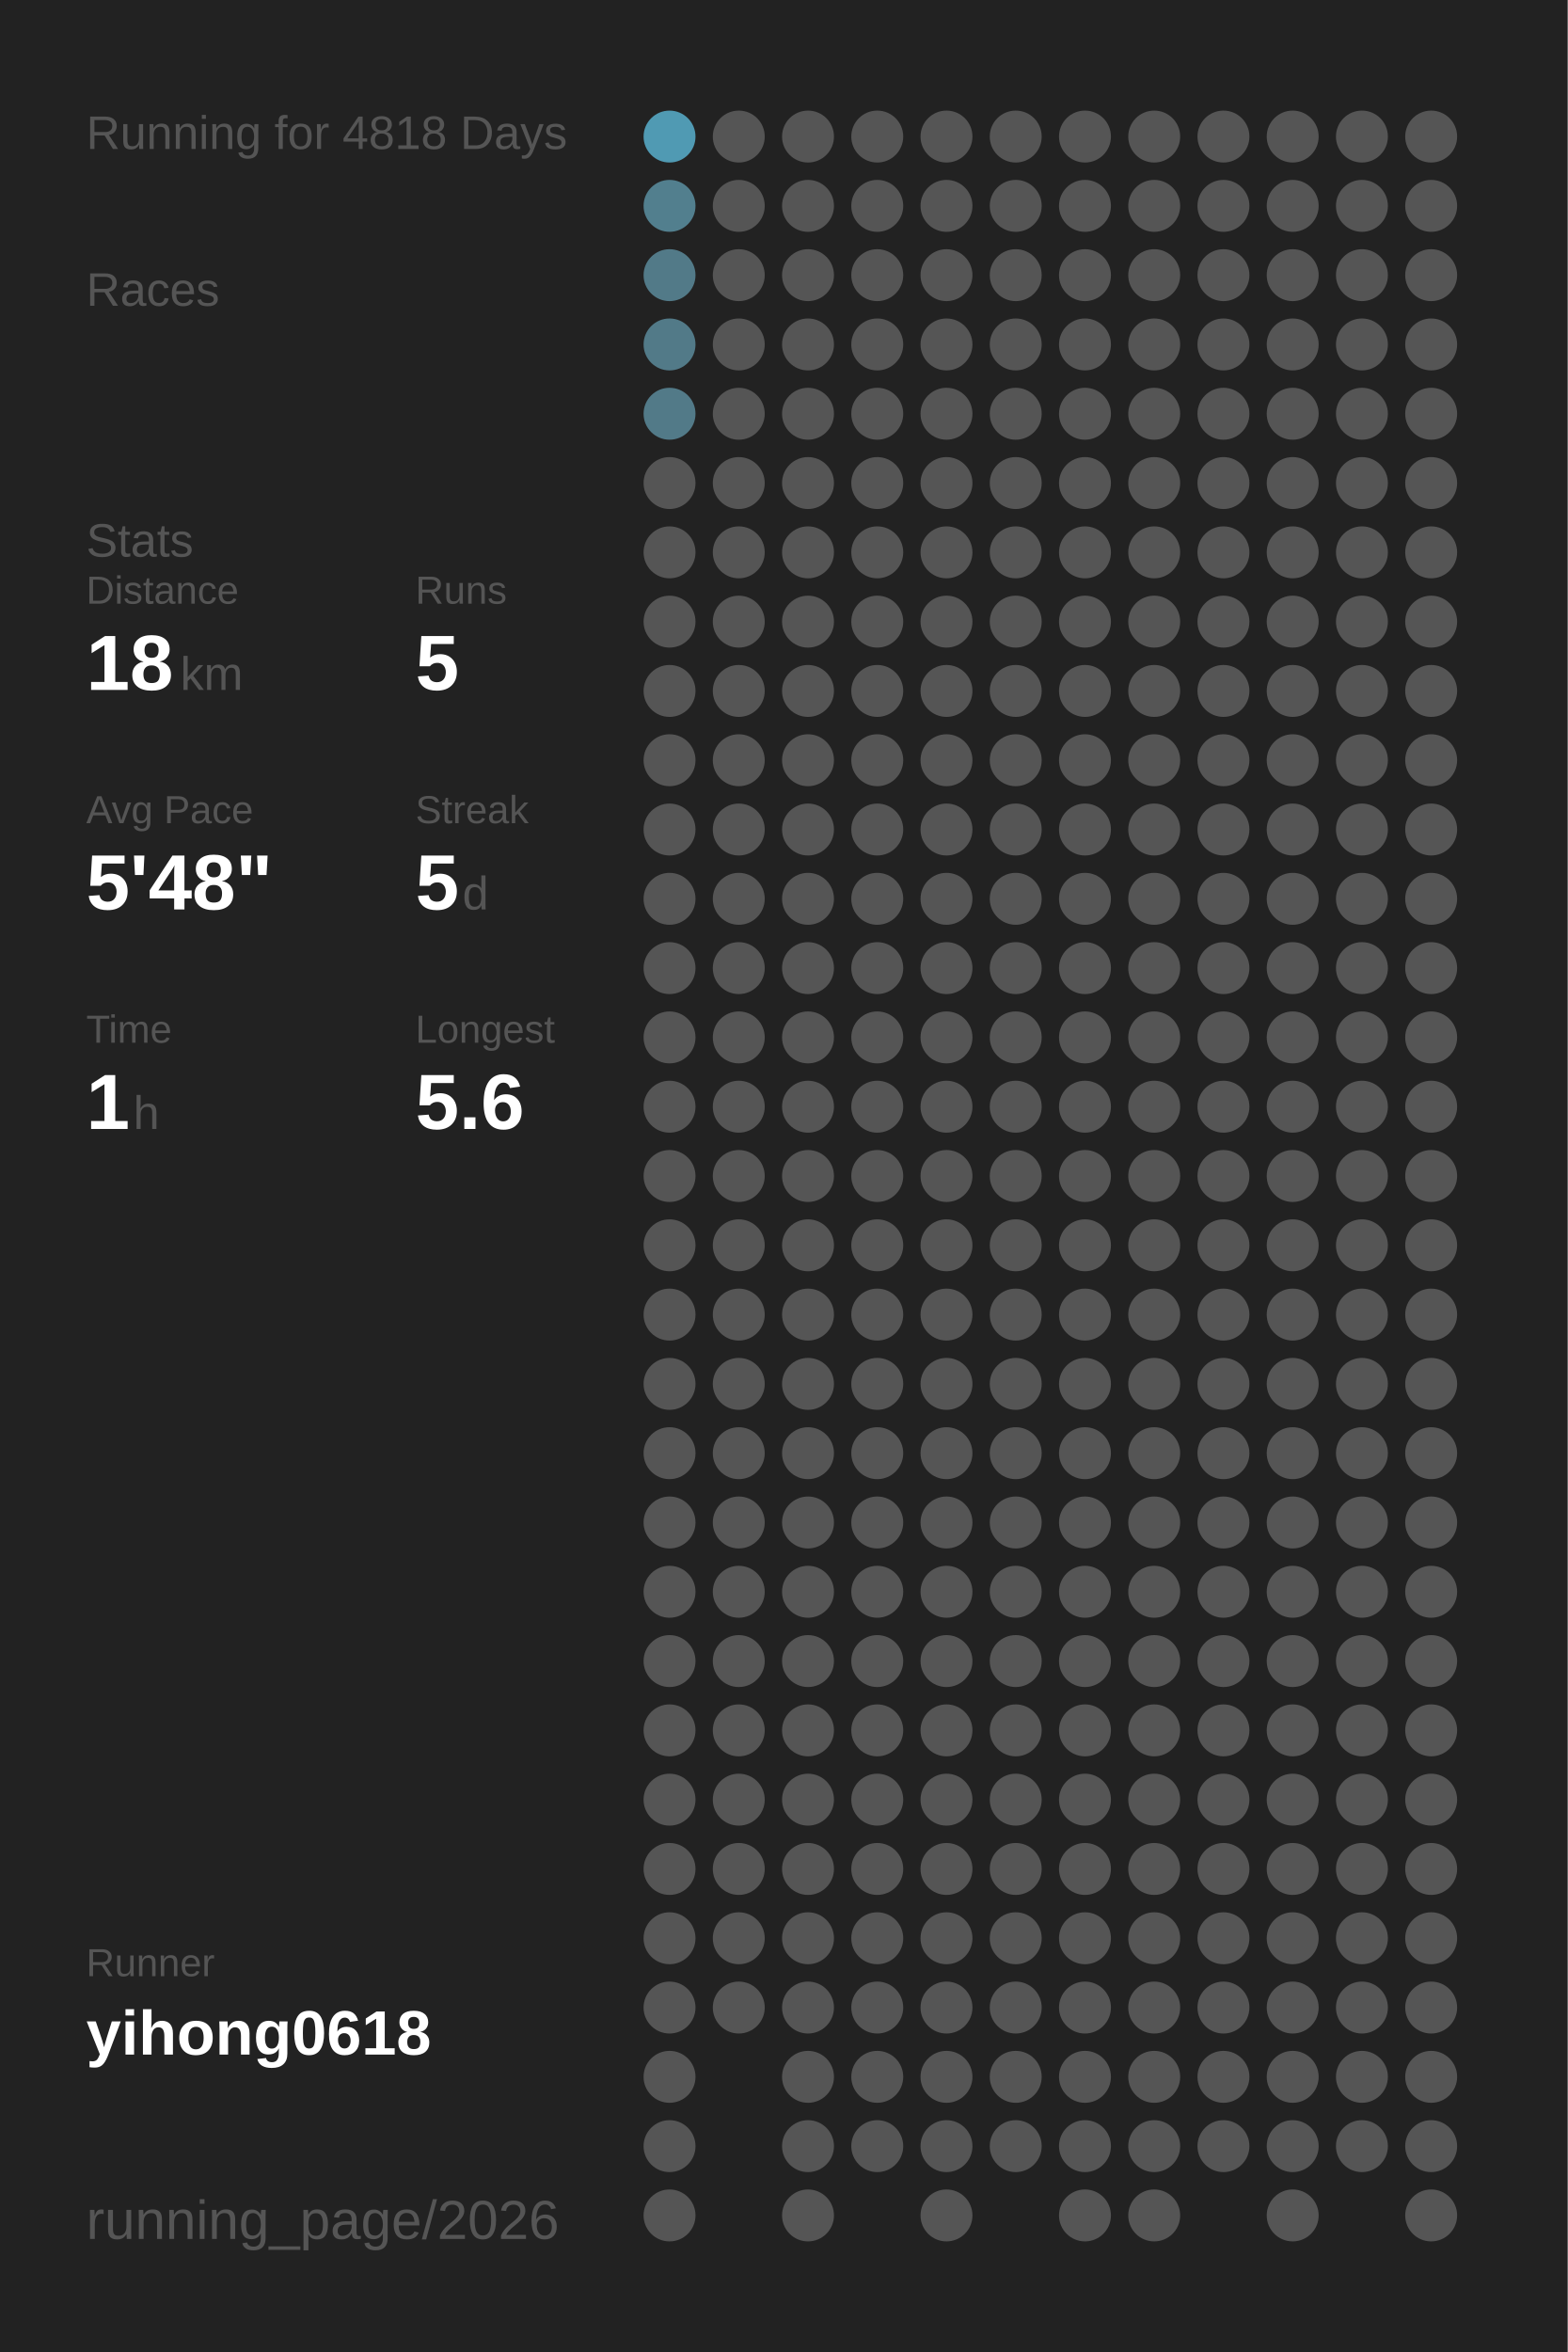
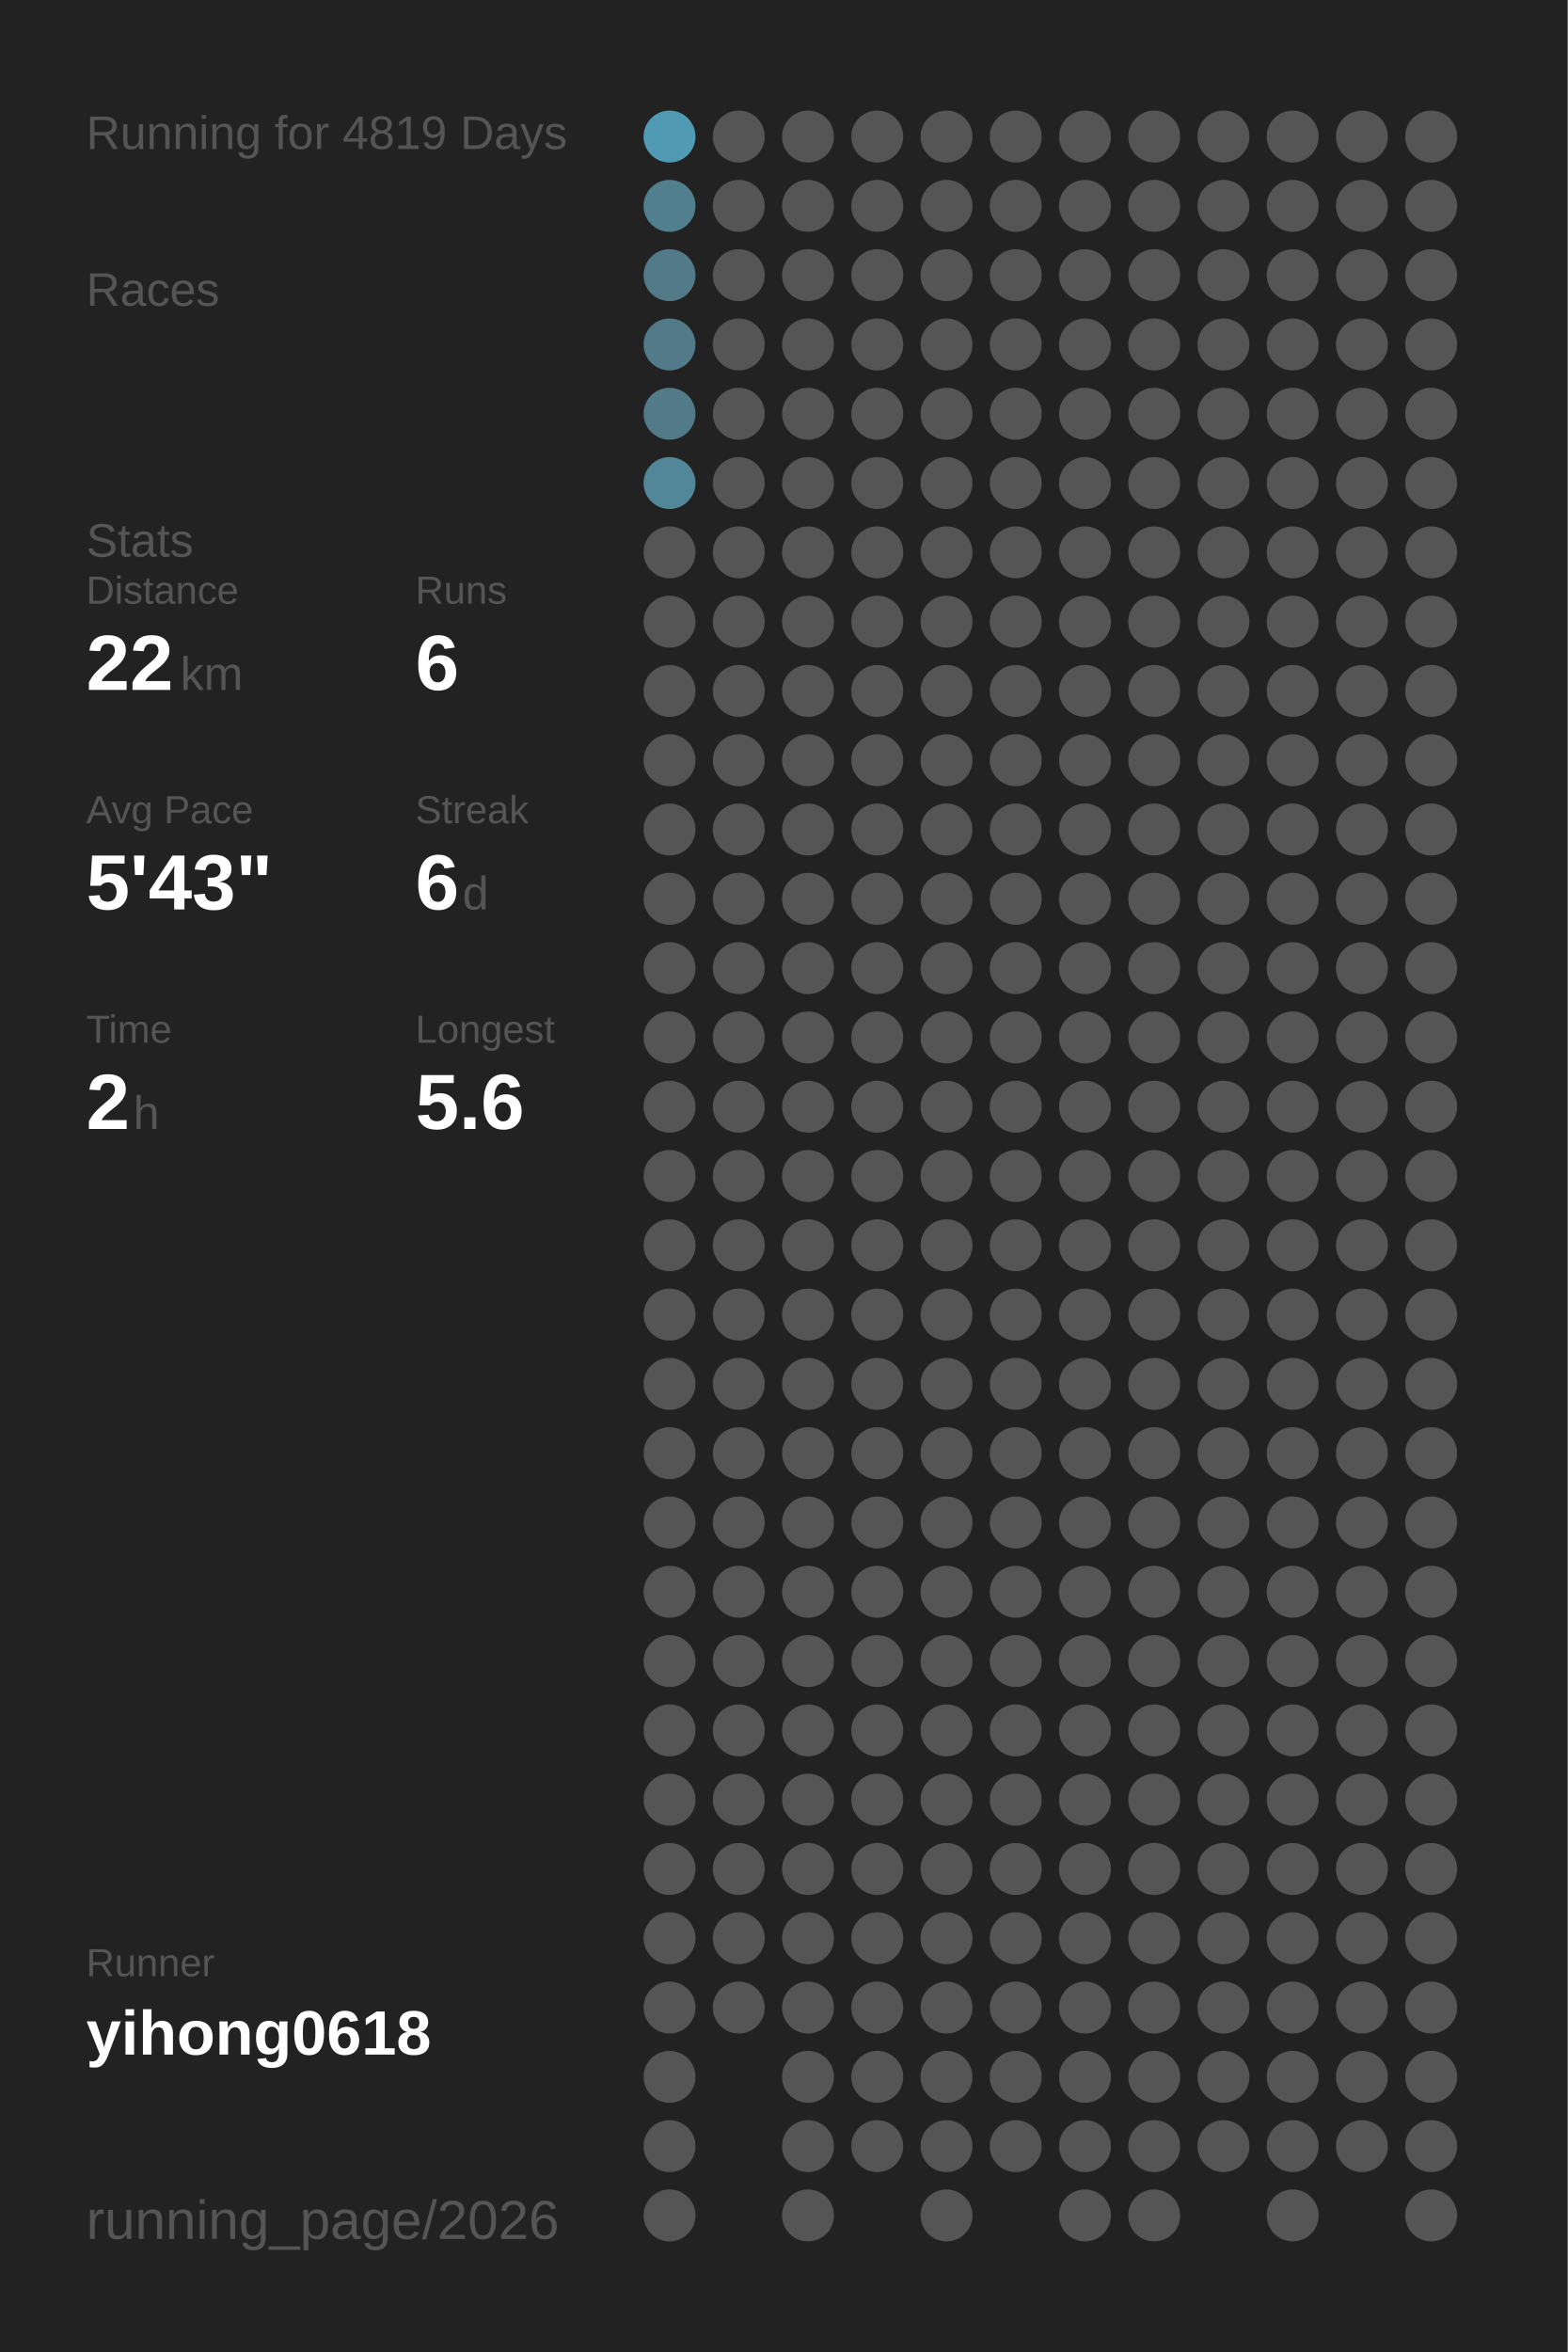
<svg xmlns="http://www.w3.org/2000/svg" baseProfile="full" height="300mm" version="1.1" viewBox="0,0,200,300" width="200mm">
  <defs />
  <rect fill="#222222" height="300" width="200" x="0" y="0" />
-   <text fill="#555555" style="font-size:6px; font-family:Arial;" x="11" y="19">Running for 4818 Days</text>
+   <text fill="#555555" style="font-size:6px; font-family:Arial;" x="11" y="19">Running for 4819 Days</text>
  <text fill="#555555" style="font-size:6px; font-family:Arial;" x="11" y="39">Races</text>
  <text fill="#555555" style="font-size:6px; font-family:Arial;" x="11" y="71">Stats</text>
  <text fill="#555555" style="font-size:5px; font-family:Arial;" x="11" y="77">Distance</text>
-   <text fill="#FFFFFF" style="font-size:10px; font-family:Arial; font-weight:bold;" x="11" y="88">18</text>
+   <text fill="#FFFFFF" style="font-size:10px; font-family:Arial; font-weight:bold;" x="11" y="88">22</text>
  <text fill="#555555" style="font-size:6px; font-family:Arial;" x="23" y="88">km</text>
  <text fill="#555555" style="font-size:5px; font-family:Arial;" x="53" y="77">Runs</text>
-   <text fill="#FFFFFF" style="font-size:10px; font-family:Arial; font-weight:bold;" x="53" y="88">5</text>
+   <text fill="#FFFFFF" style="font-size:10px; font-family:Arial; font-weight:bold;" x="53" y="88">6</text>
  <text fill="#555555" style="font-size:5px; font-family:Arial;" x="11" y="105">Avg Pace</text>
-   <text fill="#FFFFFF" style="font-size:10px; font-family:Arial; font-weight:bold;" x="11" y="116">5'48"</text>
+   <text fill="#FFFFFF" style="font-size:10px; font-family:Arial; font-weight:bold;" x="11" y="116">5'43"</text>
  <text fill="#555555" style="font-size:5px; font-family:Arial;" x="53" y="105">Streak</text>
-   <text fill="#FFFFFF" style="font-size:10px; font-family:Arial; font-weight:bold;" x="53" y="116">5</text>
+   <text fill="#FFFFFF" style="font-size:10px; font-family:Arial; font-weight:bold;" x="53" y="116">6</text>
  <text fill="#555555" style="font-size:6px; font-family:Arial;" x="59" y="116">d</text>
  <text fill="#555555" style="font-size:5px; font-family:Arial;" x="11" y="133">Time</text>
-   <text fill="#FFFFFF" style="font-size:10px; font-family:Arial; font-weight:bold;" x="11" y="144">1</text>
+   <text fill="#FFFFFF" style="font-size:10px; font-family:Arial; font-weight:bold;" x="11" y="144">2</text>
  <text fill="#555555" style="font-size:6px; font-family:Arial;" x="17" y="144">h</text>
  <text fill="#555555" style="font-size:5px; font-family:Arial;" x="53" y="133">Longest</text>
  <text fill="#FFFFFF" style="font-size:10px; font-family:Arial; font-weight:bold;" x="53" y="144">5.6</text>
  <text fill="#555555" style="font-size:5px; font-family:Arial;" x="11" y="252.065">Runner</text>
  <text fill="#FFFFFF" style="font-size:8px; font-family:Arial; font-weight:bold;" x="11" y="262.065">yihong0618</text>
  <text fill="#555555" style="font-size:7px; font-family:Arial;" x="11" y="285.581">running_page/2026</text>
  <circle cx="85.417" cy="17.419" fill="#509ab3" r="3.312" />
  <circle cx="85.417" cy="26.258" fill="#527f8e" r="3.312" />
  <circle cx="85.417" cy="35.097" fill="#527a88" r="3.312" />
  <circle cx="85.417" cy="43.935" fill="#527a88" r="3.312" />
  <circle cx="85.417" cy="52.774" fill="#527a88" r="3.312" />
-   <circle cx="85.417" cy="61.613" fill="#555555" r="3.312" />
+   <circle cx="85.417" cy="61.613" fill="#518799" r="3.312" />
  <circle cx="85.417" cy="70.452" fill="#555555" r="3.312" />
  <circle cx="85.417" cy="79.29" fill="#555555" r="3.312" />
  <circle cx="85.417" cy="88.129" fill="#555555" r="3.312" />
  <circle cx="85.417" cy="96.968" fill="#555555" r="3.312" />
  <circle cx="85.417" cy="105.806" fill="#555555" r="3.312" />
  <circle cx="85.417" cy="114.645" fill="#555555" r="3.312" />
  <circle cx="85.417" cy="123.484" fill="#555555" r="3.312" />
  <circle cx="85.417" cy="132.323" fill="#555555" r="3.312" />
  <circle cx="85.417" cy="141.161" fill="#555555" r="3.312" />
  <circle cx="85.417" cy="150" fill="#555555" r="3.312" />
  <circle cx="85.417" cy="158.839" fill="#555555" r="3.312" />
  <circle cx="85.417" cy="167.677" fill="#555555" r="3.312" />
  <circle cx="85.417" cy="176.516" fill="#555555" r="3.312" />
  <circle cx="85.417" cy="185.355" fill="#555555" r="3.312" />
  <circle cx="85.417" cy="194.194" fill="#555555" r="3.312" />
  <circle cx="85.417" cy="203.032" fill="#555555" r="3.312" />
  <circle cx="85.417" cy="211.871" fill="#555555" r="3.312" />
  <circle cx="85.417" cy="220.71" fill="#555555" r="3.312" />
  <circle cx="85.417" cy="229.548" fill="#555555" r="3.312" />
  <circle cx="85.417" cy="238.387" fill="#555555" r="3.312" />
  <circle cx="85.417" cy="247.226" fill="#555555" r="3.312" />
  <circle cx="85.417" cy="256.065" fill="#555555" r="3.312" />
  <circle cx="85.417" cy="264.903" fill="#555555" r="3.312" />
  <circle cx="85.417" cy="273.742" fill="#555555" r="3.312" />
  <circle cx="85.417" cy="282.581" fill="#555555" r="3.312" />
  <circle cx="94.25" cy="17.419" fill="#555555" r="3.312" />
  <circle cx="94.25" cy="26.258" fill="#555555" r="3.312" />
  <circle cx="94.25" cy="35.097" fill="#555555" r="3.312" />
  <circle cx="94.25" cy="43.935" fill="#555555" r="3.312" />
  <circle cx="94.25" cy="52.774" fill="#555555" r="3.312" />
  <circle cx="94.25" cy="61.613" fill="#555555" r="3.312" />
  <circle cx="94.25" cy="70.452" fill="#555555" r="3.312" />
  <circle cx="94.25" cy="79.29" fill="#555555" r="3.312" />
  <circle cx="94.25" cy="88.129" fill="#555555" r="3.312" />
  <circle cx="94.25" cy="96.968" fill="#555555" r="3.312" />
  <circle cx="94.25" cy="105.806" fill="#555555" r="3.312" />
  <circle cx="94.25" cy="114.645" fill="#555555" r="3.312" />
  <circle cx="94.25" cy="123.484" fill="#555555" r="3.312" />
  <circle cx="94.25" cy="132.323" fill="#555555" r="3.312" />
  <circle cx="94.25" cy="141.161" fill="#555555" r="3.312" />
  <circle cx="94.25" cy="150" fill="#555555" r="3.312" />
  <circle cx="94.25" cy="158.839" fill="#555555" r="3.312" />
  <circle cx="94.25" cy="167.677" fill="#555555" r="3.312" />
  <circle cx="94.25" cy="176.516" fill="#555555" r="3.312" />
  <circle cx="94.25" cy="185.355" fill="#555555" r="3.312" />
  <circle cx="94.25" cy="194.194" fill="#555555" r="3.312" />
  <circle cx="94.25" cy="203.032" fill="#555555" r="3.312" />
  <circle cx="94.25" cy="211.871" fill="#555555" r="3.312" />
  <circle cx="94.25" cy="220.71" fill="#555555" r="3.312" />
  <circle cx="94.25" cy="229.548" fill="#555555" r="3.312" />
  <circle cx="94.25" cy="238.387" fill="#555555" r="3.312" />
  <circle cx="94.25" cy="247.226" fill="#555555" r="3.312" />
  <circle cx="94.25" cy="256.065" fill="#555555" r="3.312" />
  <circle cx="103.083" cy="17.419" fill="#555555" r="3.312" />
  <circle cx="103.083" cy="26.258" fill="#555555" r="3.312" />
  <circle cx="103.083" cy="35.097" fill="#555555" r="3.312" />
  <circle cx="103.083" cy="43.935" fill="#555555" r="3.312" />
  <circle cx="103.083" cy="52.774" fill="#555555" r="3.312" />
  <circle cx="103.083" cy="61.613" fill="#555555" r="3.312" />
  <circle cx="103.083" cy="70.452" fill="#555555" r="3.312" />
  <circle cx="103.083" cy="79.29" fill="#555555" r="3.312" />
  <circle cx="103.083" cy="88.129" fill="#555555" r="3.312" />
  <circle cx="103.083" cy="96.968" fill="#555555" r="3.312" />
  <circle cx="103.083" cy="105.806" fill="#555555" r="3.312" />
  <circle cx="103.083" cy="114.645" fill="#555555" r="3.312" />
  <circle cx="103.083" cy="123.484" fill="#555555" r="3.312" />
  <circle cx="103.083" cy="132.323" fill="#555555" r="3.312" />
  <circle cx="103.083" cy="141.161" fill="#555555" r="3.312" />
  <circle cx="103.083" cy="150" fill="#555555" r="3.312" />
  <circle cx="103.083" cy="158.839" fill="#555555" r="3.312" />
  <circle cx="103.083" cy="167.677" fill="#555555" r="3.312" />
  <circle cx="103.083" cy="176.516" fill="#555555" r="3.312" />
  <circle cx="103.083" cy="185.355" fill="#555555" r="3.312" />
  <circle cx="103.083" cy="194.194" fill="#555555" r="3.312" />
  <circle cx="103.083" cy="203.032" fill="#555555" r="3.312" />
  <circle cx="103.083" cy="211.871" fill="#555555" r="3.312" />
  <circle cx="103.083" cy="220.71" fill="#555555" r="3.312" />
  <circle cx="103.083" cy="229.548" fill="#555555" r="3.312" />
  <circle cx="103.083" cy="238.387" fill="#555555" r="3.312" />
  <circle cx="103.083" cy="247.226" fill="#555555" r="3.312" />
  <circle cx="103.083" cy="256.065" fill="#555555" r="3.312" />
  <circle cx="103.083" cy="264.903" fill="#555555" r="3.312" />
  <circle cx="103.083" cy="273.742" fill="#555555" r="3.312" />
  <circle cx="103.083" cy="282.581" fill="#555555" r="3.312" />
  <circle cx="111.917" cy="17.419" fill="#555555" r="3.312" />
  <circle cx="111.917" cy="26.258" fill="#555555" r="3.312" />
  <circle cx="111.917" cy="35.097" fill="#555555" r="3.312" />
  <circle cx="111.917" cy="43.935" fill="#555555" r="3.312" />
  <circle cx="111.917" cy="52.774" fill="#555555" r="3.312" />
  <circle cx="111.917" cy="61.613" fill="#555555" r="3.312" />
  <circle cx="111.917" cy="70.452" fill="#555555" r="3.312" />
  <circle cx="111.917" cy="79.29" fill="#555555" r="3.312" />
  <circle cx="111.917" cy="88.129" fill="#555555" r="3.312" />
  <circle cx="111.917" cy="96.968" fill="#555555" r="3.312" />
  <circle cx="111.917" cy="105.806" fill="#555555" r="3.312" />
  <circle cx="111.917" cy="114.645" fill="#555555" r="3.312" />
  <circle cx="111.917" cy="123.484" fill="#555555" r="3.312" />
  <circle cx="111.917" cy="132.323" fill="#555555" r="3.312" />
  <circle cx="111.917" cy="141.161" fill="#555555" r="3.312" />
  <circle cx="111.917" cy="150" fill="#555555" r="3.312" />
  <circle cx="111.917" cy="158.839" fill="#555555" r="3.312" />
  <circle cx="111.917" cy="167.677" fill="#555555" r="3.312" />
  <circle cx="111.917" cy="176.516" fill="#555555" r="3.312" />
  <circle cx="111.917" cy="185.355" fill="#555555" r="3.312" />
  <circle cx="111.917" cy="194.194" fill="#555555" r="3.312" />
  <circle cx="111.917" cy="203.032" fill="#555555" r="3.312" />
  <circle cx="111.917" cy="211.871" fill="#555555" r="3.312" />
  <circle cx="111.917" cy="220.71" fill="#555555" r="3.312" />
  <circle cx="111.917" cy="229.548" fill="#555555" r="3.312" />
  <circle cx="111.917" cy="238.387" fill="#555555" r="3.312" />
  <circle cx="111.917" cy="247.226" fill="#555555" r="3.312" />
  <circle cx="111.917" cy="256.065" fill="#555555" r="3.312" />
  <circle cx="111.917" cy="264.903" fill="#555555" r="3.312" />
  <circle cx="111.917" cy="273.742" fill="#555555" r="3.312" />
  <circle cx="120.75" cy="17.419" fill="#555555" r="3.312" />
  <circle cx="120.75" cy="26.258" fill="#555555" r="3.312" />
  <circle cx="120.75" cy="35.097" fill="#555555" r="3.312" />
  <circle cx="120.75" cy="43.935" fill="#555555" r="3.312" />
  <circle cx="120.75" cy="52.774" fill="#555555" r="3.312" />
  <circle cx="120.75" cy="61.613" fill="#555555" r="3.312" />
  <circle cx="120.75" cy="70.452" fill="#555555" r="3.312" />
  <circle cx="120.75" cy="79.29" fill="#555555" r="3.312" />
  <circle cx="120.75" cy="88.129" fill="#555555" r="3.312" />
  <circle cx="120.75" cy="96.968" fill="#555555" r="3.312" />
  <circle cx="120.75" cy="105.806" fill="#555555" r="3.312" />
  <circle cx="120.75" cy="114.645" fill="#555555" r="3.312" />
  <circle cx="120.75" cy="123.484" fill="#555555" r="3.312" />
  <circle cx="120.75" cy="132.323" fill="#555555" r="3.312" />
  <circle cx="120.75" cy="141.161" fill="#555555" r="3.312" />
  <circle cx="120.75" cy="150" fill="#555555" r="3.312" />
  <circle cx="120.75" cy="158.839" fill="#555555" r="3.312" />
  <circle cx="120.75" cy="167.677" fill="#555555" r="3.312" />
  <circle cx="120.75" cy="176.516" fill="#555555" r="3.312" />
  <circle cx="120.75" cy="185.355" fill="#555555" r="3.312" />
  <circle cx="120.75" cy="194.194" fill="#555555" r="3.312" />
  <circle cx="120.75" cy="203.032" fill="#555555" r="3.312" />
  <circle cx="120.75" cy="211.871" fill="#555555" r="3.312" />
  <circle cx="120.75" cy="220.71" fill="#555555" r="3.312" />
  <circle cx="120.75" cy="229.548" fill="#555555" r="3.312" />
  <circle cx="120.75" cy="238.387" fill="#555555" r="3.312" />
  <circle cx="120.75" cy="247.226" fill="#555555" r="3.312" />
  <circle cx="120.75" cy="256.065" fill="#555555" r="3.312" />
  <circle cx="120.75" cy="264.903" fill="#555555" r="3.312" />
  <circle cx="120.75" cy="273.742" fill="#555555" r="3.312" />
  <circle cx="120.75" cy="282.581" fill="#555555" r="3.312" />
  <circle cx="129.583" cy="17.419" fill="#555555" r="3.312" />
  <circle cx="129.583" cy="26.258" fill="#555555" r="3.312" />
  <circle cx="129.583" cy="35.097" fill="#555555" r="3.312" />
  <circle cx="129.583" cy="43.935" fill="#555555" r="3.312" />
  <circle cx="129.583" cy="52.774" fill="#555555" r="3.312" />
  <circle cx="129.583" cy="61.613" fill="#555555" r="3.312" />
  <circle cx="129.583" cy="70.452" fill="#555555" r="3.312" />
  <circle cx="129.583" cy="79.29" fill="#555555" r="3.312" />
  <circle cx="129.583" cy="88.129" fill="#555555" r="3.312" />
  <circle cx="129.583" cy="96.968" fill="#555555" r="3.312" />
  <circle cx="129.583" cy="105.806" fill="#555555" r="3.312" />
  <circle cx="129.583" cy="114.645" fill="#555555" r="3.312" />
  <circle cx="129.583" cy="123.484" fill="#555555" r="3.312" />
  <circle cx="129.583" cy="132.323" fill="#555555" r="3.312" />
  <circle cx="129.583" cy="141.161" fill="#555555" r="3.312" />
  <circle cx="129.583" cy="150" fill="#555555" r="3.312" />
  <circle cx="129.583" cy="158.839" fill="#555555" r="3.312" />
  <circle cx="129.583" cy="167.677" fill="#555555" r="3.312" />
  <circle cx="129.583" cy="176.516" fill="#555555" r="3.312" />
  <circle cx="129.583" cy="185.355" fill="#555555" r="3.312" />
  <circle cx="129.583" cy="194.194" fill="#555555" r="3.312" />
  <circle cx="129.583" cy="203.032" fill="#555555" r="3.312" />
  <circle cx="129.583" cy="211.871" fill="#555555" r="3.312" />
  <circle cx="129.583" cy="220.71" fill="#555555" r="3.312" />
  <circle cx="129.583" cy="229.548" fill="#555555" r="3.312" />
  <circle cx="129.583" cy="238.387" fill="#555555" r="3.312" />
  <circle cx="129.583" cy="247.226" fill="#555555" r="3.312" />
  <circle cx="129.583" cy="256.065" fill="#555555" r="3.312" />
  <circle cx="129.583" cy="264.903" fill="#555555" r="3.312" />
  <circle cx="129.583" cy="273.742" fill="#555555" r="3.312" />
  <circle cx="138.417" cy="17.419" fill="#555555" r="3.312" />
  <circle cx="138.417" cy="26.258" fill="#555555" r="3.312" />
  <circle cx="138.417" cy="35.097" fill="#555555" r="3.312" />
  <circle cx="138.417" cy="43.935" fill="#555555" r="3.312" />
  <circle cx="138.417" cy="52.774" fill="#555555" r="3.312" />
  <circle cx="138.417" cy="61.613" fill="#555555" r="3.312" />
  <circle cx="138.417" cy="70.452" fill="#555555" r="3.312" />
  <circle cx="138.417" cy="79.29" fill="#555555" r="3.312" />
  <circle cx="138.417" cy="88.129" fill="#555555" r="3.312" />
  <circle cx="138.417" cy="96.968" fill="#555555" r="3.312" />
  <circle cx="138.417" cy="105.806" fill="#555555" r="3.312" />
  <circle cx="138.417" cy="114.645" fill="#555555" r="3.312" />
  <circle cx="138.417" cy="123.484" fill="#555555" r="3.312" />
  <circle cx="138.417" cy="132.323" fill="#555555" r="3.312" />
  <circle cx="138.417" cy="141.161" fill="#555555" r="3.312" />
  <circle cx="138.417" cy="150" fill="#555555" r="3.312" />
  <circle cx="138.417" cy="158.839" fill="#555555" r="3.312" />
  <circle cx="138.417" cy="167.677" fill="#555555" r="3.312" />
  <circle cx="138.417" cy="176.516" fill="#555555" r="3.312" />
  <circle cx="138.417" cy="185.355" fill="#555555" r="3.312" />
  <circle cx="138.417" cy="194.194" fill="#555555" r="3.312" />
  <circle cx="138.417" cy="203.032" fill="#555555" r="3.312" />
  <circle cx="138.417" cy="211.871" fill="#555555" r="3.312" />
  <circle cx="138.417" cy="220.71" fill="#555555" r="3.312" />
  <circle cx="138.417" cy="229.548" fill="#555555" r="3.312" />
  <circle cx="138.417" cy="238.387" fill="#555555" r="3.312" />
  <circle cx="138.417" cy="247.226" fill="#555555" r="3.312" />
  <circle cx="138.417" cy="256.065" fill="#555555" r="3.312" />
  <circle cx="138.417" cy="264.903" fill="#555555" r="3.312" />
  <circle cx="138.417" cy="273.742" fill="#555555" r="3.312" />
  <circle cx="138.417" cy="282.581" fill="#555555" r="3.312" />
  <circle cx="147.25" cy="17.419" fill="#555555" r="3.312" />
  <circle cx="147.25" cy="26.258" fill="#555555" r="3.312" />
  <circle cx="147.25" cy="35.097" fill="#555555" r="3.312" />
  <circle cx="147.25" cy="43.935" fill="#555555" r="3.312" />
  <circle cx="147.25" cy="52.774" fill="#555555" r="3.312" />
  <circle cx="147.25" cy="61.613" fill="#555555" r="3.312" />
  <circle cx="147.25" cy="70.452" fill="#555555" r="3.312" />
  <circle cx="147.25" cy="79.29" fill="#555555" r="3.312" />
  <circle cx="147.25" cy="88.129" fill="#555555" r="3.312" />
  <circle cx="147.25" cy="96.968" fill="#555555" r="3.312" />
  <circle cx="147.25" cy="105.806" fill="#555555" r="3.312" />
  <circle cx="147.25" cy="114.645" fill="#555555" r="3.312" />
  <circle cx="147.25" cy="123.484" fill="#555555" r="3.312" />
  <circle cx="147.25" cy="132.323" fill="#555555" r="3.312" />
  <circle cx="147.25" cy="141.161" fill="#555555" r="3.312" />
  <circle cx="147.25" cy="150" fill="#555555" r="3.312" />
  <circle cx="147.25" cy="158.839" fill="#555555" r="3.312" />
  <circle cx="147.25" cy="167.677" fill="#555555" r="3.312" />
  <circle cx="147.25" cy="176.516" fill="#555555" r="3.312" />
  <circle cx="147.25" cy="185.355" fill="#555555" r="3.312" />
  <circle cx="147.25" cy="194.194" fill="#555555" r="3.312" />
  <circle cx="147.25" cy="203.032" fill="#555555" r="3.312" />
  <circle cx="147.25" cy="211.871" fill="#555555" r="3.312" />
  <circle cx="147.25" cy="220.71" fill="#555555" r="3.312" />
  <circle cx="147.25" cy="229.548" fill="#555555" r="3.312" />
  <circle cx="147.25" cy="238.387" fill="#555555" r="3.312" />
  <circle cx="147.25" cy="247.226" fill="#555555" r="3.312" />
  <circle cx="147.25" cy="256.065" fill="#555555" r="3.312" />
  <circle cx="147.25" cy="264.903" fill="#555555" r="3.312" />
  <circle cx="147.25" cy="273.742" fill="#555555" r="3.312" />
  <circle cx="147.25" cy="282.581" fill="#555555" r="3.312" />
  <circle cx="156.083" cy="17.419" fill="#555555" r="3.312" />
  <circle cx="156.083" cy="26.258" fill="#555555" r="3.312" />
  <circle cx="156.083" cy="35.097" fill="#555555" r="3.312" />
  <circle cx="156.083" cy="43.935" fill="#555555" r="3.312" />
  <circle cx="156.083" cy="52.774" fill="#555555" r="3.312" />
  <circle cx="156.083" cy="61.613" fill="#555555" r="3.312" />
  <circle cx="156.083" cy="70.452" fill="#555555" r="3.312" />
  <circle cx="156.083" cy="79.29" fill="#555555" r="3.312" />
  <circle cx="156.083" cy="88.129" fill="#555555" r="3.312" />
  <circle cx="156.083" cy="96.968" fill="#555555" r="3.312" />
  <circle cx="156.083" cy="105.806" fill="#555555" r="3.312" />
  <circle cx="156.083" cy="114.645" fill="#555555" r="3.312" />
  <circle cx="156.083" cy="123.484" fill="#555555" r="3.312" />
  <circle cx="156.083" cy="132.323" fill="#555555" r="3.312" />
  <circle cx="156.083" cy="141.161" fill="#555555" r="3.312" />
  <circle cx="156.083" cy="150" fill="#555555" r="3.312" />
  <circle cx="156.083" cy="158.839" fill="#555555" r="3.312" />
  <circle cx="156.083" cy="167.677" fill="#555555" r="3.312" />
  <circle cx="156.083" cy="176.516" fill="#555555" r="3.312" />
  <circle cx="156.083" cy="185.355" fill="#555555" r="3.312" />
  <circle cx="156.083" cy="194.194" fill="#555555" r="3.312" />
  <circle cx="156.083" cy="203.032" fill="#555555" r="3.312" />
  <circle cx="156.083" cy="211.871" fill="#555555" r="3.312" />
  <circle cx="156.083" cy="220.71" fill="#555555" r="3.312" />
  <circle cx="156.083" cy="229.548" fill="#555555" r="3.312" />
  <circle cx="156.083" cy="238.387" fill="#555555" r="3.312" />
  <circle cx="156.083" cy="247.226" fill="#555555" r="3.312" />
  <circle cx="156.083" cy="256.065" fill="#555555" r="3.312" />
  <circle cx="156.083" cy="264.903" fill="#555555" r="3.312" />
  <circle cx="156.083" cy="273.742" fill="#555555" r="3.312" />
  <circle cx="164.917" cy="17.419" fill="#555555" r="3.312" />
  <circle cx="164.917" cy="26.258" fill="#555555" r="3.312" />
  <circle cx="164.917" cy="35.097" fill="#555555" r="3.312" />
  <circle cx="164.917" cy="43.935" fill="#555555" r="3.312" />
  <circle cx="164.917" cy="52.774" fill="#555555" r="3.312" />
  <circle cx="164.917" cy="61.613" fill="#555555" r="3.312" />
  <circle cx="164.917" cy="70.452" fill="#555555" r="3.312" />
  <circle cx="164.917" cy="79.29" fill="#555555" r="3.312" />
  <circle cx="164.917" cy="88.129" fill="#555555" r="3.312" />
  <circle cx="164.917" cy="96.968" fill="#555555" r="3.312" />
  <circle cx="164.917" cy="105.806" fill="#555555" r="3.312" />
  <circle cx="164.917" cy="114.645" fill="#555555" r="3.312" />
  <circle cx="164.917" cy="123.484" fill="#555555" r="3.312" />
  <circle cx="164.917" cy="132.323" fill="#555555" r="3.312" />
  <circle cx="164.917" cy="141.161" fill="#555555" r="3.312" />
  <circle cx="164.917" cy="150" fill="#555555" r="3.312" />
  <circle cx="164.917" cy="158.839" fill="#555555" r="3.312" />
  <circle cx="164.917" cy="167.677" fill="#555555" r="3.312" />
  <circle cx="164.917" cy="176.516" fill="#555555" r="3.312" />
  <circle cx="164.917" cy="185.355" fill="#555555" r="3.312" />
  <circle cx="164.917" cy="194.194" fill="#555555" r="3.312" />
  <circle cx="164.917" cy="203.032" fill="#555555" r="3.312" />
  <circle cx="164.917" cy="211.871" fill="#555555" r="3.312" />
  <circle cx="164.917" cy="220.71" fill="#555555" r="3.312" />
  <circle cx="164.917" cy="229.548" fill="#555555" r="3.312" />
  <circle cx="164.917" cy="238.387" fill="#555555" r="3.312" />
  <circle cx="164.917" cy="247.226" fill="#555555" r="3.312" />
  <circle cx="164.917" cy="256.065" fill="#555555" r="3.312" />
  <circle cx="164.917" cy="264.903" fill="#555555" r="3.312" />
  <circle cx="164.917" cy="273.742" fill="#555555" r="3.312" />
  <circle cx="164.917" cy="282.581" fill="#555555" r="3.312" />
  <circle cx="173.75" cy="17.419" fill="#555555" r="3.312" />
  <circle cx="173.75" cy="26.258" fill="#555555" r="3.312" />
  <circle cx="173.75" cy="35.097" fill="#555555" r="3.312" />
  <circle cx="173.75" cy="43.935" fill="#555555" r="3.312" />
  <circle cx="173.75" cy="52.774" fill="#555555" r="3.312" />
  <circle cx="173.75" cy="61.613" fill="#555555" r="3.312" />
  <circle cx="173.75" cy="70.452" fill="#555555" r="3.312" />
  <circle cx="173.75" cy="79.29" fill="#555555" r="3.312" />
  <circle cx="173.75" cy="88.129" fill="#555555" r="3.312" />
  <circle cx="173.75" cy="96.968" fill="#555555" r="3.312" />
  <circle cx="173.75" cy="105.806" fill="#555555" r="3.312" />
  <circle cx="173.75" cy="114.645" fill="#555555" r="3.312" />
  <circle cx="173.75" cy="123.484" fill="#555555" r="3.312" />
  <circle cx="173.75" cy="132.323" fill="#555555" r="3.312" />
  <circle cx="173.75" cy="141.161" fill="#555555" r="3.312" />
  <circle cx="173.75" cy="150" fill="#555555" r="3.312" />
  <circle cx="173.75" cy="158.839" fill="#555555" r="3.312" />
  <circle cx="173.75" cy="167.677" fill="#555555" r="3.312" />
  <circle cx="173.75" cy="176.516" fill="#555555" r="3.312" />
  <circle cx="173.75" cy="185.355" fill="#555555" r="3.312" />
  <circle cx="173.75" cy="194.194" fill="#555555" r="3.312" />
  <circle cx="173.75" cy="203.032" fill="#555555" r="3.312" />
  <circle cx="173.75" cy="211.871" fill="#555555" r="3.312" />
  <circle cx="173.75" cy="220.71" fill="#555555" r="3.312" />
  <circle cx="173.75" cy="229.548" fill="#555555" r="3.312" />
  <circle cx="173.75" cy="238.387" fill="#555555" r="3.312" />
  <circle cx="173.75" cy="247.226" fill="#555555" r="3.312" />
  <circle cx="173.75" cy="256.065" fill="#555555" r="3.312" />
  <circle cx="173.75" cy="264.903" fill="#555555" r="3.312" />
  <circle cx="173.75" cy="273.742" fill="#555555" r="3.312" />
  <circle cx="182.583" cy="17.419" fill="#555555" r="3.312" />
  <circle cx="182.583" cy="26.258" fill="#555555" r="3.312" />
  <circle cx="182.583" cy="35.097" fill="#555555" r="3.312" />
  <circle cx="182.583" cy="43.935" fill="#555555" r="3.312" />
  <circle cx="182.583" cy="52.774" fill="#555555" r="3.312" />
  <circle cx="182.583" cy="61.613" fill="#555555" r="3.312" />
  <circle cx="182.583" cy="70.452" fill="#555555" r="3.312" />
  <circle cx="182.583" cy="79.29" fill="#555555" r="3.312" />
  <circle cx="182.583" cy="88.129" fill="#555555" r="3.312" />
  <circle cx="182.583" cy="96.968" fill="#555555" r="3.312" />
  <circle cx="182.583" cy="105.806" fill="#555555" r="3.312" />
  <circle cx="182.583" cy="114.645" fill="#555555" r="3.312" />
  <circle cx="182.583" cy="123.484" fill="#555555" r="3.312" />
  <circle cx="182.583" cy="132.323" fill="#555555" r="3.312" />
  <circle cx="182.583" cy="141.161" fill="#555555" r="3.312" />
  <circle cx="182.583" cy="150" fill="#555555" r="3.312" />
  <circle cx="182.583" cy="158.839" fill="#555555" r="3.312" />
  <circle cx="182.583" cy="167.677" fill="#555555" r="3.312" />
  <circle cx="182.583" cy="176.516" fill="#555555" r="3.312" />
  <circle cx="182.583" cy="185.355" fill="#555555" r="3.312" />
  <circle cx="182.583" cy="194.194" fill="#555555" r="3.312" />
  <circle cx="182.583" cy="203.032" fill="#555555" r="3.312" />
  <circle cx="182.583" cy="211.871" fill="#555555" r="3.312" />
  <circle cx="182.583" cy="220.71" fill="#555555" r="3.312" />
  <circle cx="182.583" cy="229.548" fill="#555555" r="3.312" />
  <circle cx="182.583" cy="238.387" fill="#555555" r="3.312" />
  <circle cx="182.583" cy="247.226" fill="#555555" r="3.312" />
  <circle cx="182.583" cy="256.065" fill="#555555" r="3.312" />
  <circle cx="182.583" cy="264.903" fill="#555555" r="3.312" />
  <circle cx="182.583" cy="273.742" fill="#555555" r="3.312" />
  <circle cx="182.583" cy="282.581" fill="#555555" r="3.312" />
</svg>
